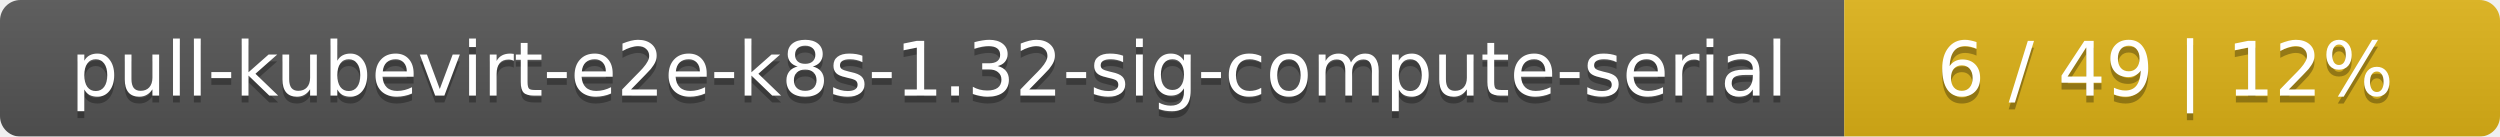
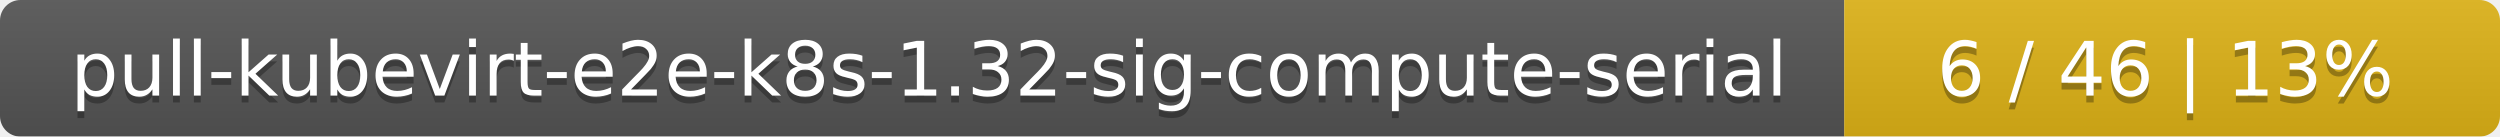
<svg xmlns="http://www.w3.org/2000/svg" width="366" height="20">
  <linearGradient id="smooth" x2="0" y2="100%">
    <stop offset="0" stop-color="#bbb" stop-opacity=".1" />
    <stop offset="1" stop-opacity=".1" />
  </linearGradient>
  <mask id="round">
    <rect width="366" height="20" rx="3" fill="#fff" />
  </mask>
  <g mask="url(#round)">
    <rect width="270" height="20" fill="#555" />
    <rect x="270" width="96" height="20" fill="#dfb317" />
    <rect width="366" height="20" fill="url(#smooth)" />
  </g>
  <g fill="#fff" text-anchor="middle" font-family="DejaVu Sans,Verdana,Geneva,sans-serif" font-size="11">
    <text x="136" y="15" fill="#010101" fill-opacity=".3">pull-kubevirt-e2e-k8s-1.32-sig-compute-serial</text>
    <text x="136" y="14">pull-kubevirt-e2e-k8s-1.32-sig-compute-serial</text>
-     <text x="317" y="15" fill="#010101" fill-opacity=".3">6 / 49    |    12%</text>
-     <text x="317" y="14">6 / 49    |    12%</text>
+     <text x="317" y="15" fill="#010101" fill-opacity=".3">6 / 46    |    13%</text>
+     <text x="317" y="14">6 / 46    |    13%</text>
  </g>
</svg>
